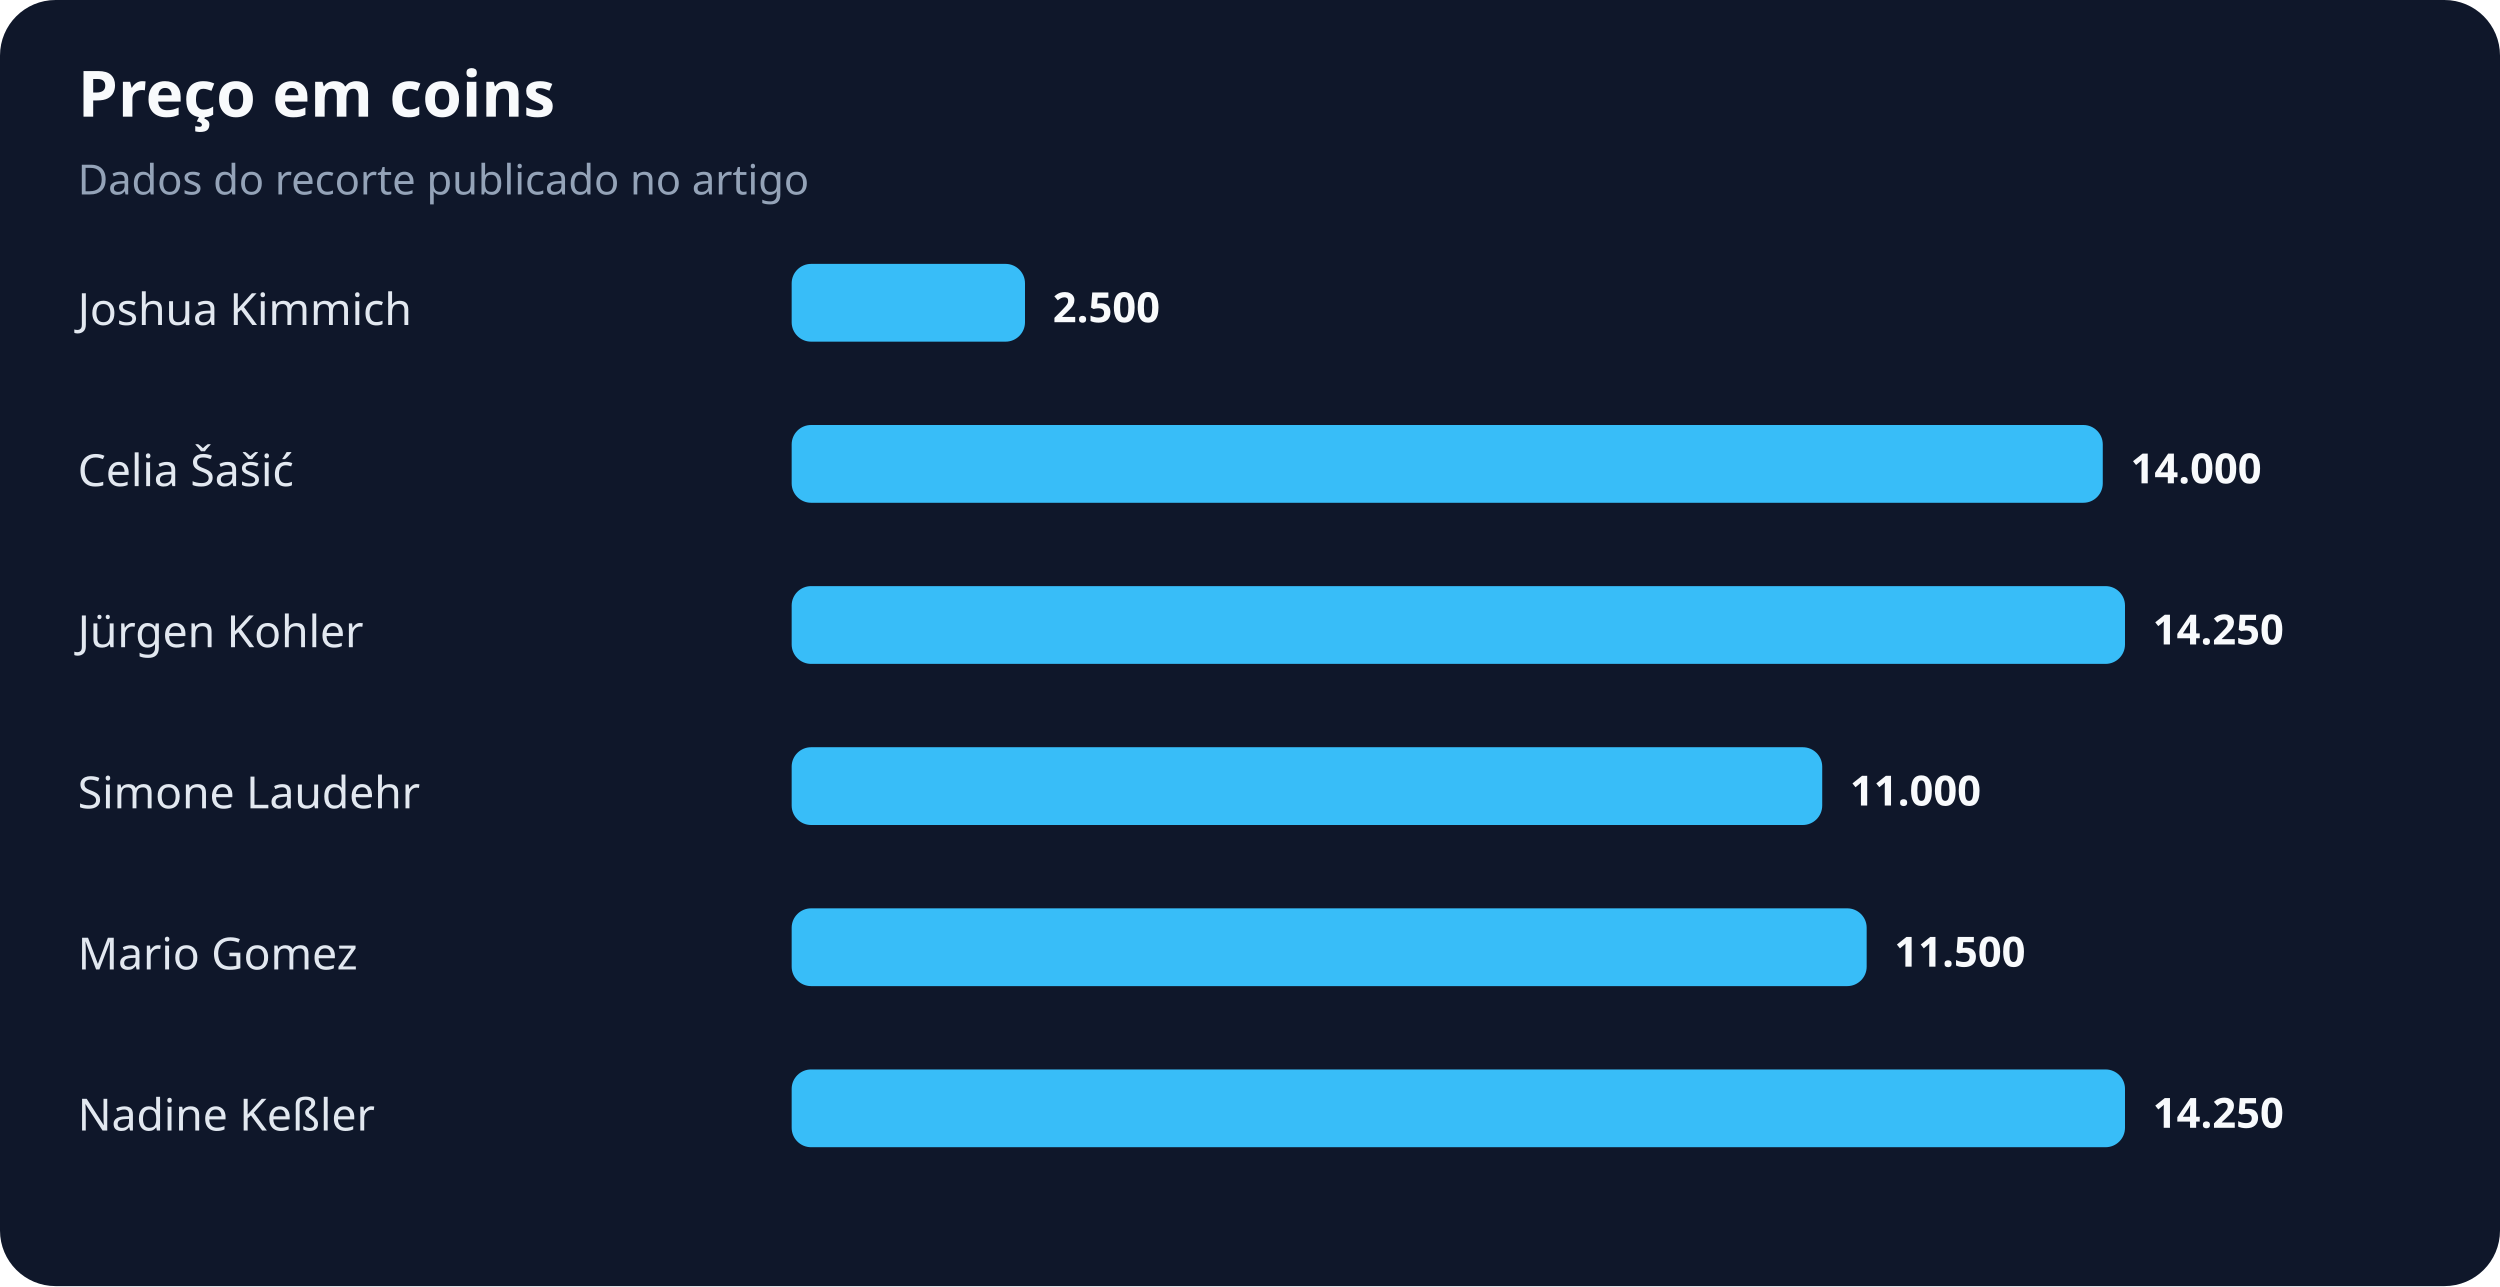
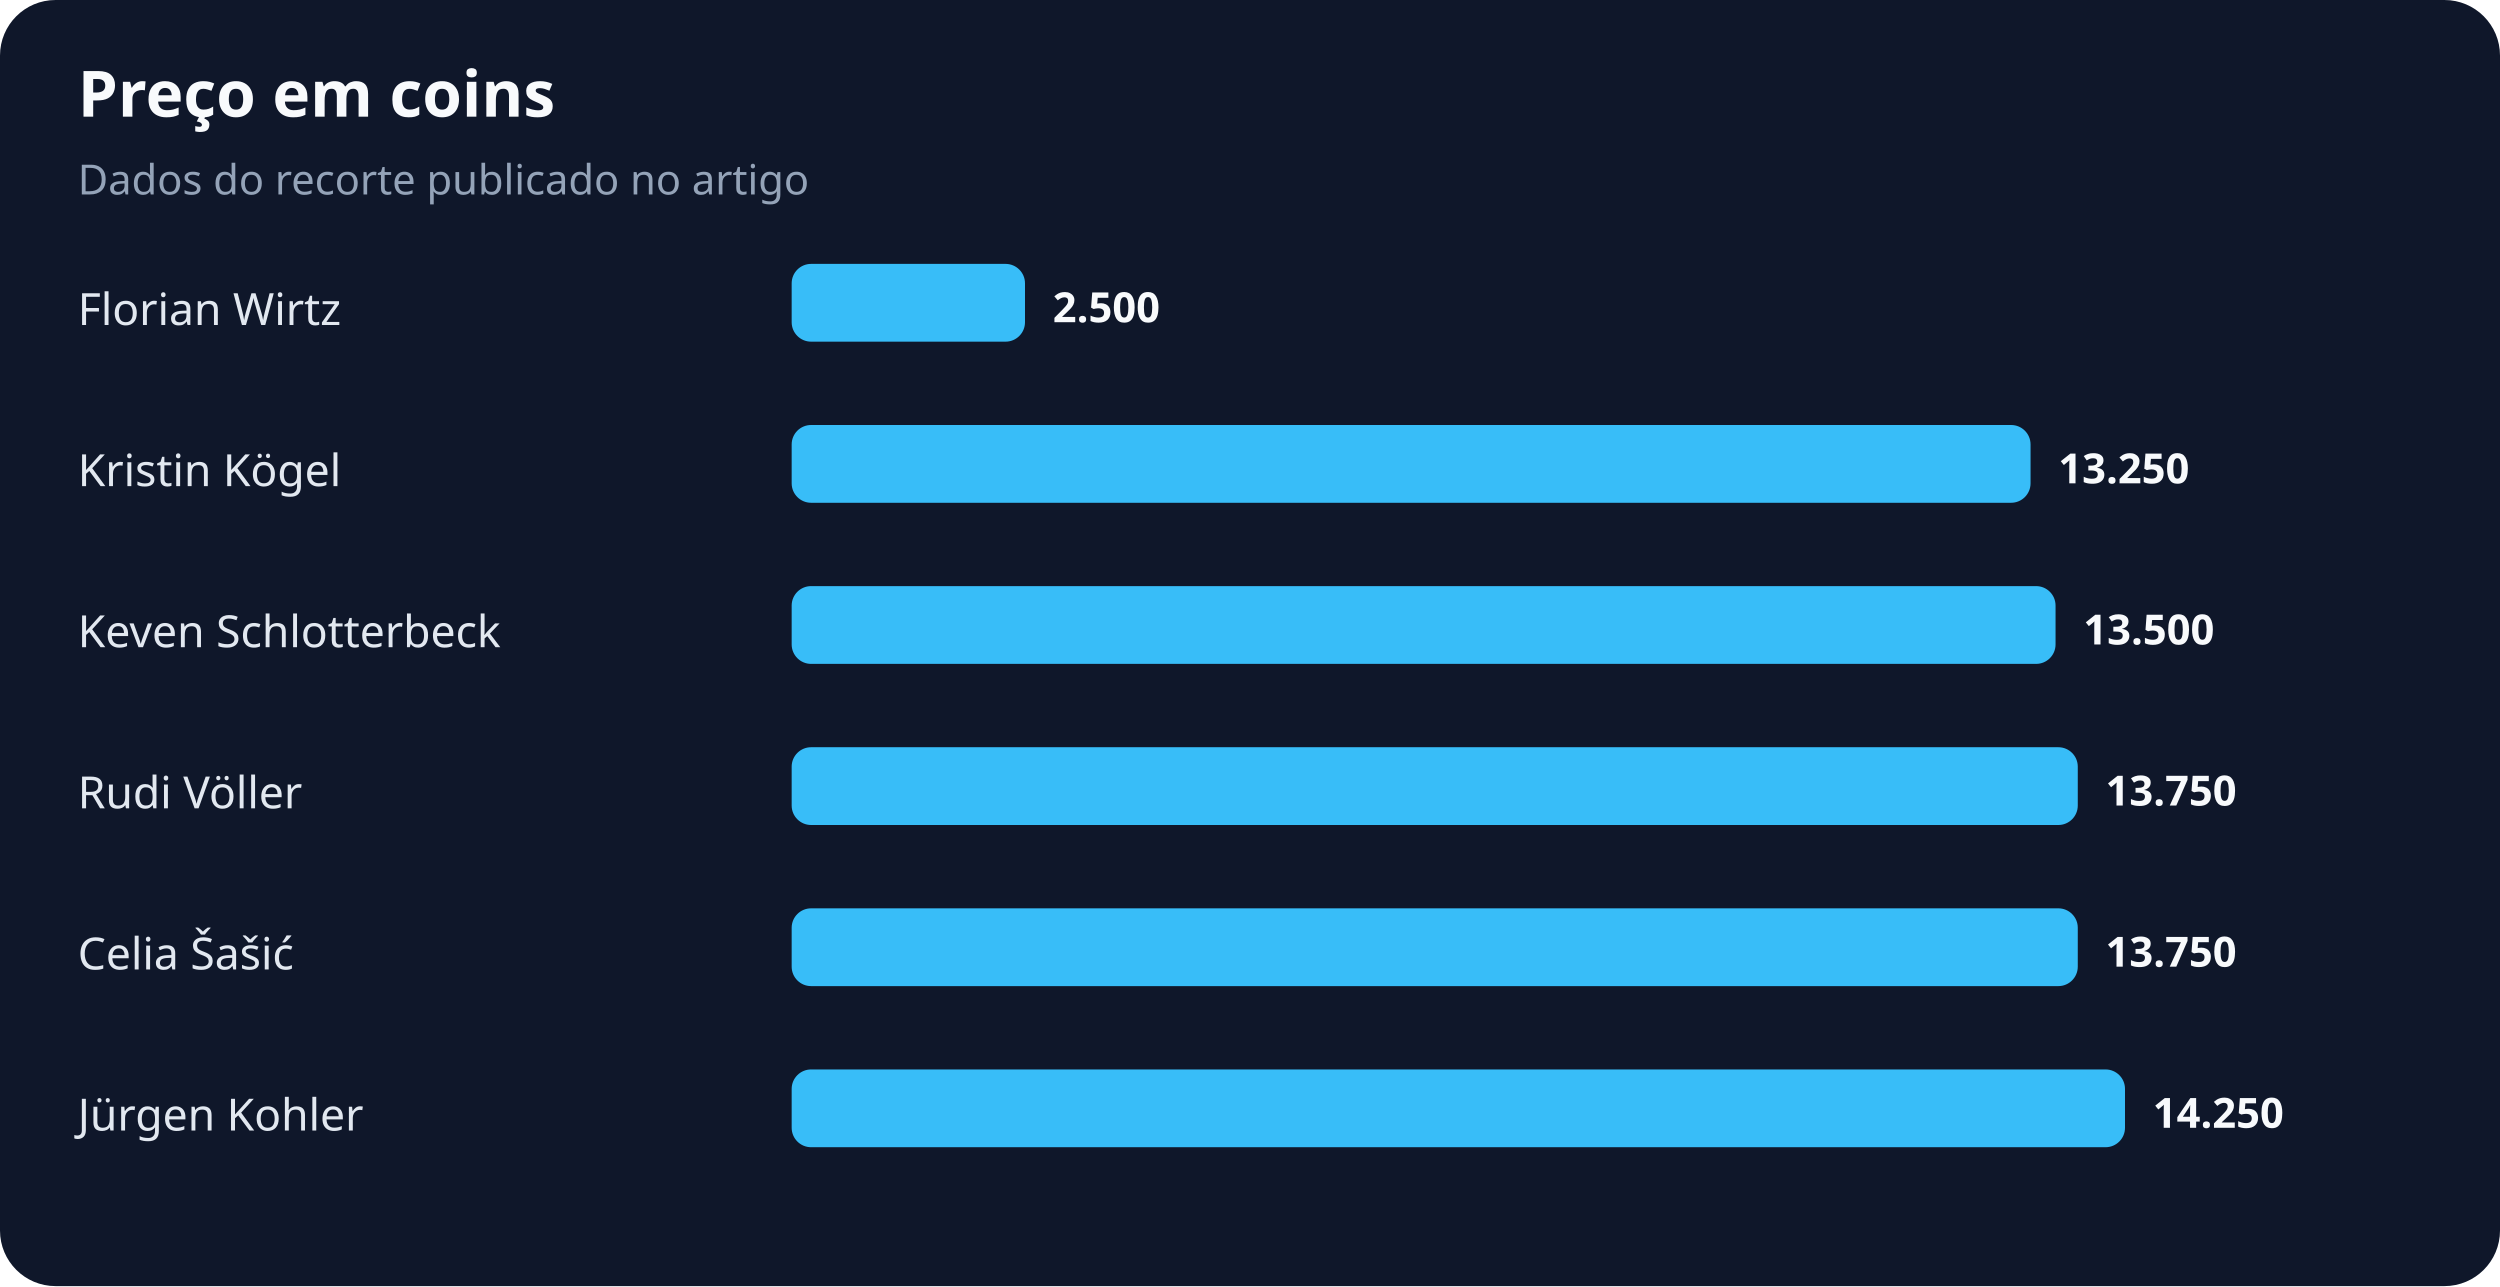
<svg xmlns="http://www.w3.org/2000/svg" width="900" height="463" viewBox="0 0 900 463" role="img" aria-labelledby="title desc">
  <rect width="100%" height="100%" rx="20" fill="#0f172a" />
  <text x="28" y="42" fill="#f8fafc" font-family="system-ui,sans-serif" font-size="23" font-weight="700">Preço em coins</text>
  <text x="28" y="70" fill="#94a3b8" font-family="system-ui,sans-serif" font-size="15">Dados do recorte publicado no artigo</text>
-   <text x="28" y="117" fill="#e2e8f0" font-family="system-ui,sans-serif" font-size="16">Joshua Kimmich</text>
+   <text x="28" y="117" fill="#e2e8f0" font-family="system-ui,sans-serif" font-size="16">Florian Wirtz</text>
  <rect x="285" y="95" width="84" height="28" rx="7" fill="#38bdf8" />
  <text x="379" y="116" fill="#f8fafc" font-family="system-ui,sans-serif" font-size="15" font-weight="700">2.500</text>
-   <text x="28" y="175" fill="#e2e8f0" font-family="system-ui,sans-serif" font-size="16">Celia Šašić</text>
-   <rect x="285" y="153" width="472" height="28" rx="7" fill="#38bdf8" />
-   <text x="767" y="174" fill="#f8fafc" font-family="system-ui,sans-serif" font-size="15" font-weight="700">14.000</text>
-   <text x="28" y="233" fill="#e2e8f0" font-family="system-ui,sans-serif" font-size="16">Jürgen Kohler</text>
-   <rect x="285" y="211" width="480" height="28" rx="7" fill="#38bdf8" />
-   <text x="775" y="232" fill="#f8fafc" font-family="system-ui,sans-serif" font-size="15" font-weight="700">14.250</text>
-   <text x="28" y="291" fill="#e2e8f0" font-family="system-ui,sans-serif" font-size="16">Simone Laudehr</text>
-   <rect x="285" y="269" width="371" height="28" rx="7" fill="#38bdf8" />
-   <text x="666" y="290" fill="#f8fafc" font-family="system-ui,sans-serif" font-size="15" font-weight="700">11.000</text>
-   <text x="28" y="349" fill="#e2e8f0" font-family="system-ui,sans-serif" font-size="16">Mario Gomez</text>
-   <rect x="285" y="327" width="387" height="28" rx="7" fill="#38bdf8" />
-   <text x="682" y="348" fill="#f8fafc" font-family="system-ui,sans-serif" font-size="15" font-weight="700">11.500</text>
-   <text x="28" y="407" fill="#e2e8f0" font-family="system-ui,sans-serif" font-size="16">Nadine Keßler</text>
+   <text x="28" y="175" fill="#e2e8f0" font-family="system-ui,sans-serif" font-size="16">Kristin Kögel</text>
+   <rect x="285" y="153" width="446" height="28" rx="7" fill="#38bdf8" />
+   <text x="741" y="174" fill="#f8fafc" font-family="system-ui,sans-serif" font-size="15" font-weight="700">13.250</text>
+   <text x="28" y="233" fill="#e2e8f0" font-family="system-ui,sans-serif" font-size="16">Keven Schlotterbeck</text>
+   <rect x="285" y="211" width="455" height="28" rx="7" fill="#38bdf8" />
+   <text x="750" y="232" fill="#f8fafc" font-family="system-ui,sans-serif" font-size="15" font-weight="700">13.500</text>
+   <text x="28" y="291" fill="#e2e8f0" font-family="system-ui,sans-serif" font-size="16">Rudi Völler</text>
+   <rect x="285" y="269" width="463" height="28" rx="7" fill="#38bdf8" />
+   <text x="758" y="290" fill="#f8fafc" font-family="system-ui,sans-serif" font-size="15" font-weight="700">13.750</text>
+   <text x="28" y="349" fill="#e2e8f0" font-family="system-ui,sans-serif" font-size="16">Celia Šašić</text>
+   <rect x="285" y="327" width="463" height="28" rx="7" fill="#38bdf8" />
+   <text x="758" y="348" fill="#f8fafc" font-family="system-ui,sans-serif" font-size="15" font-weight="700">13.750</text>
+   <text x="28" y="407" fill="#e2e8f0" font-family="system-ui,sans-serif" font-size="16">Jürgen Kohler</text>
  <rect x="285" y="385" width="480" height="28" rx="7" fill="#38bdf8" />
  <text x="775" y="406" fill="#f8fafc" font-family="system-ui,sans-serif" font-size="15" font-weight="700">14.250</text>
</svg>
